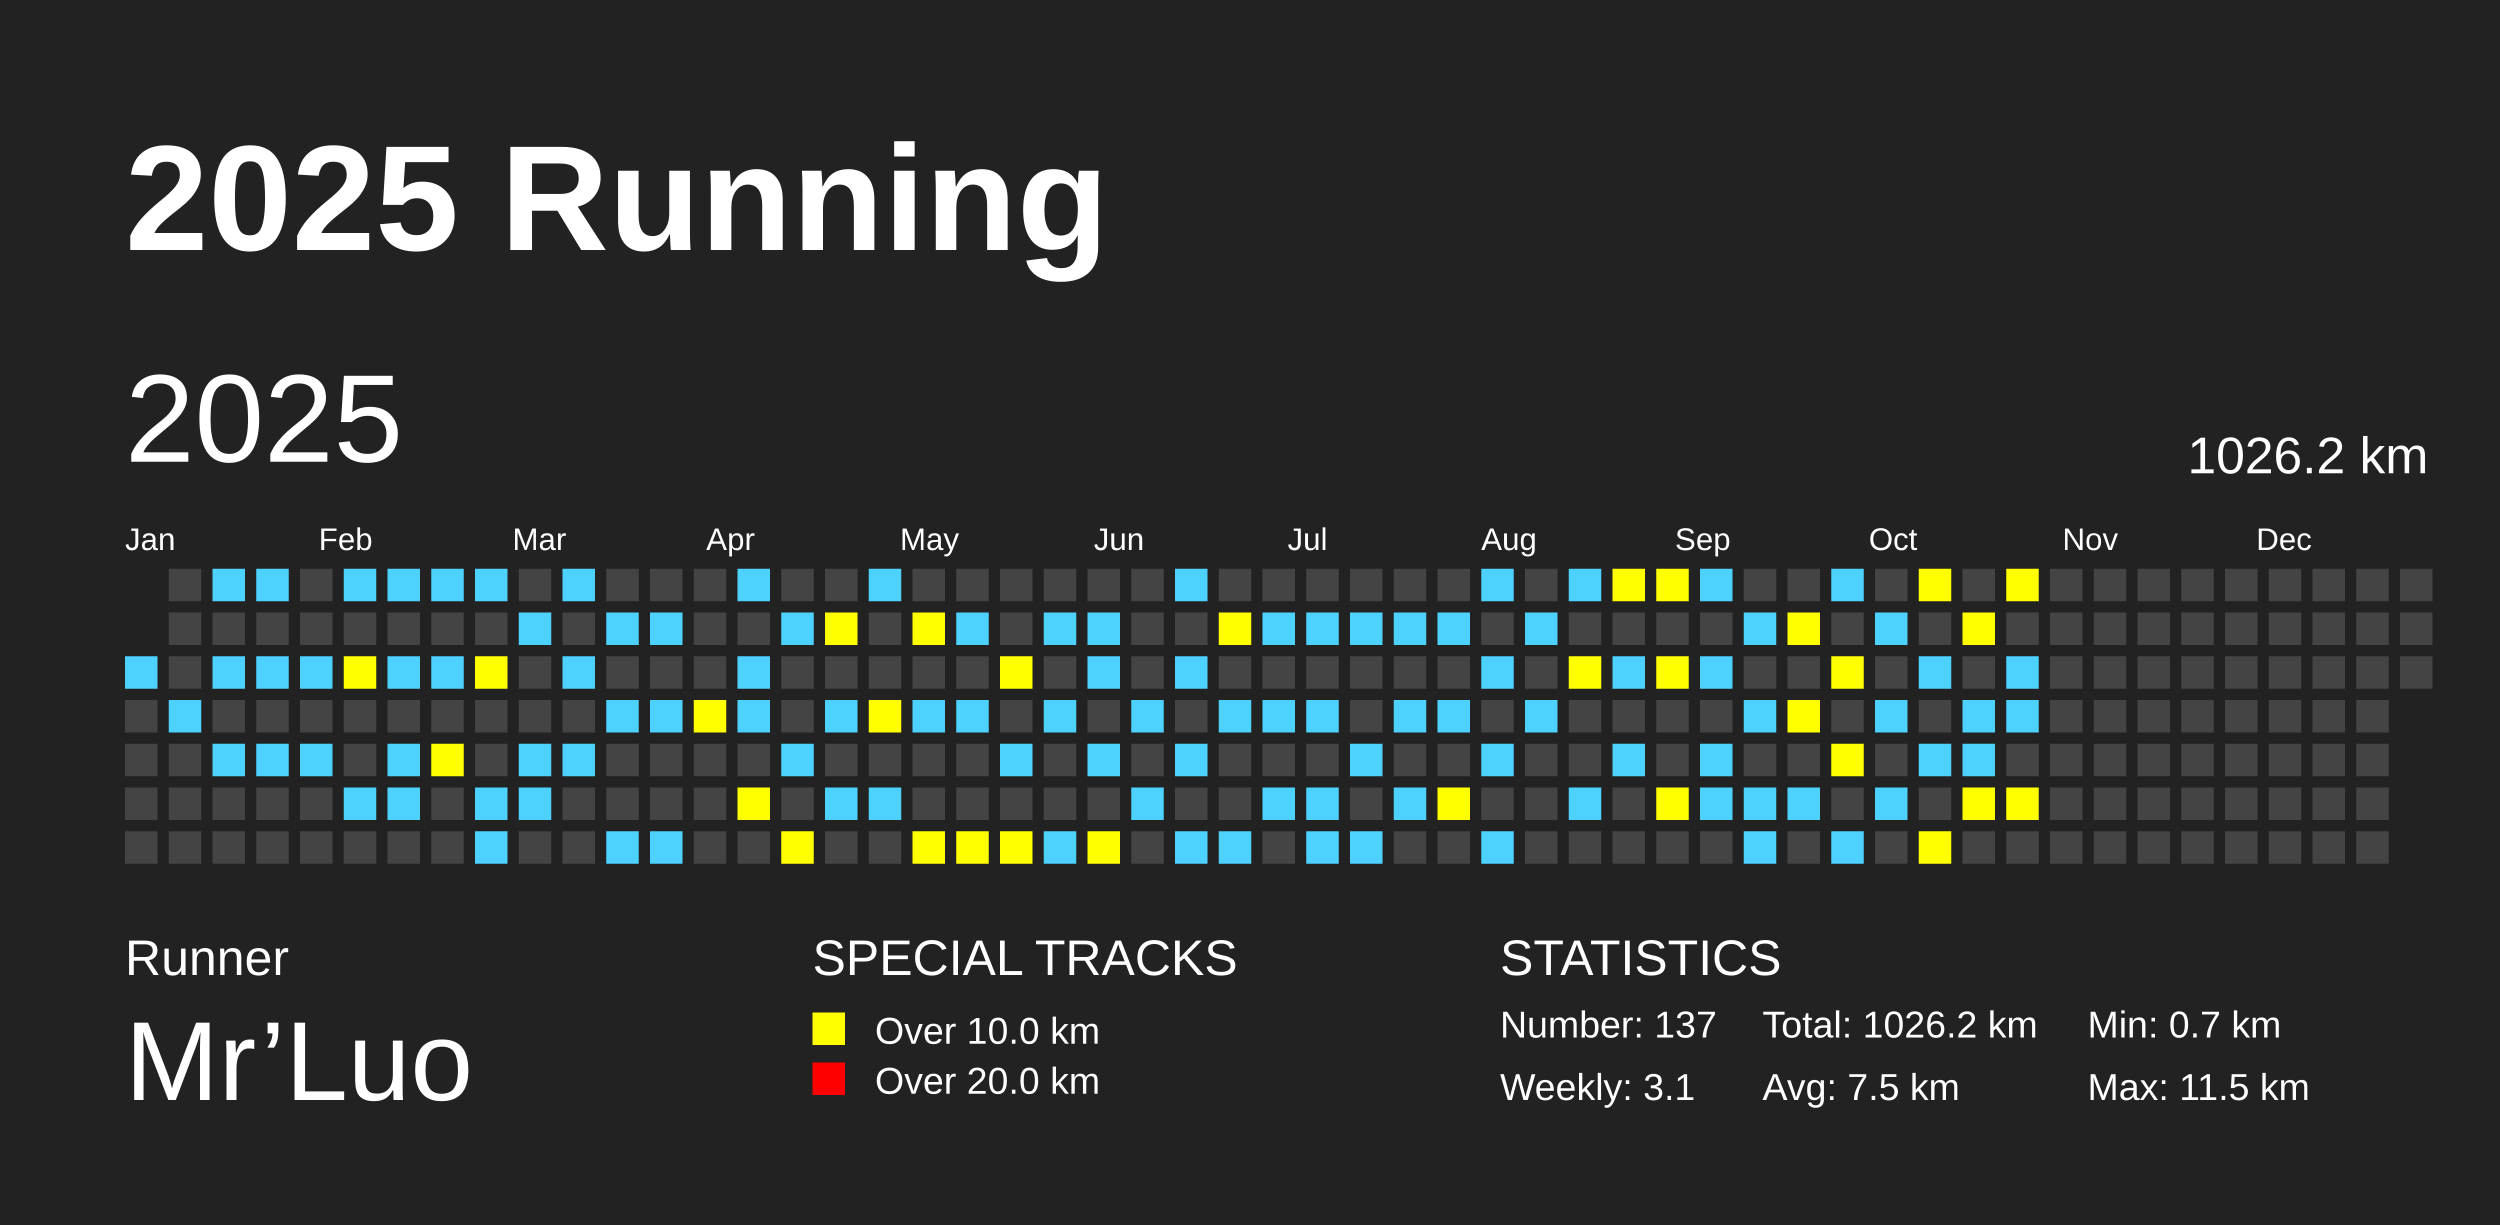
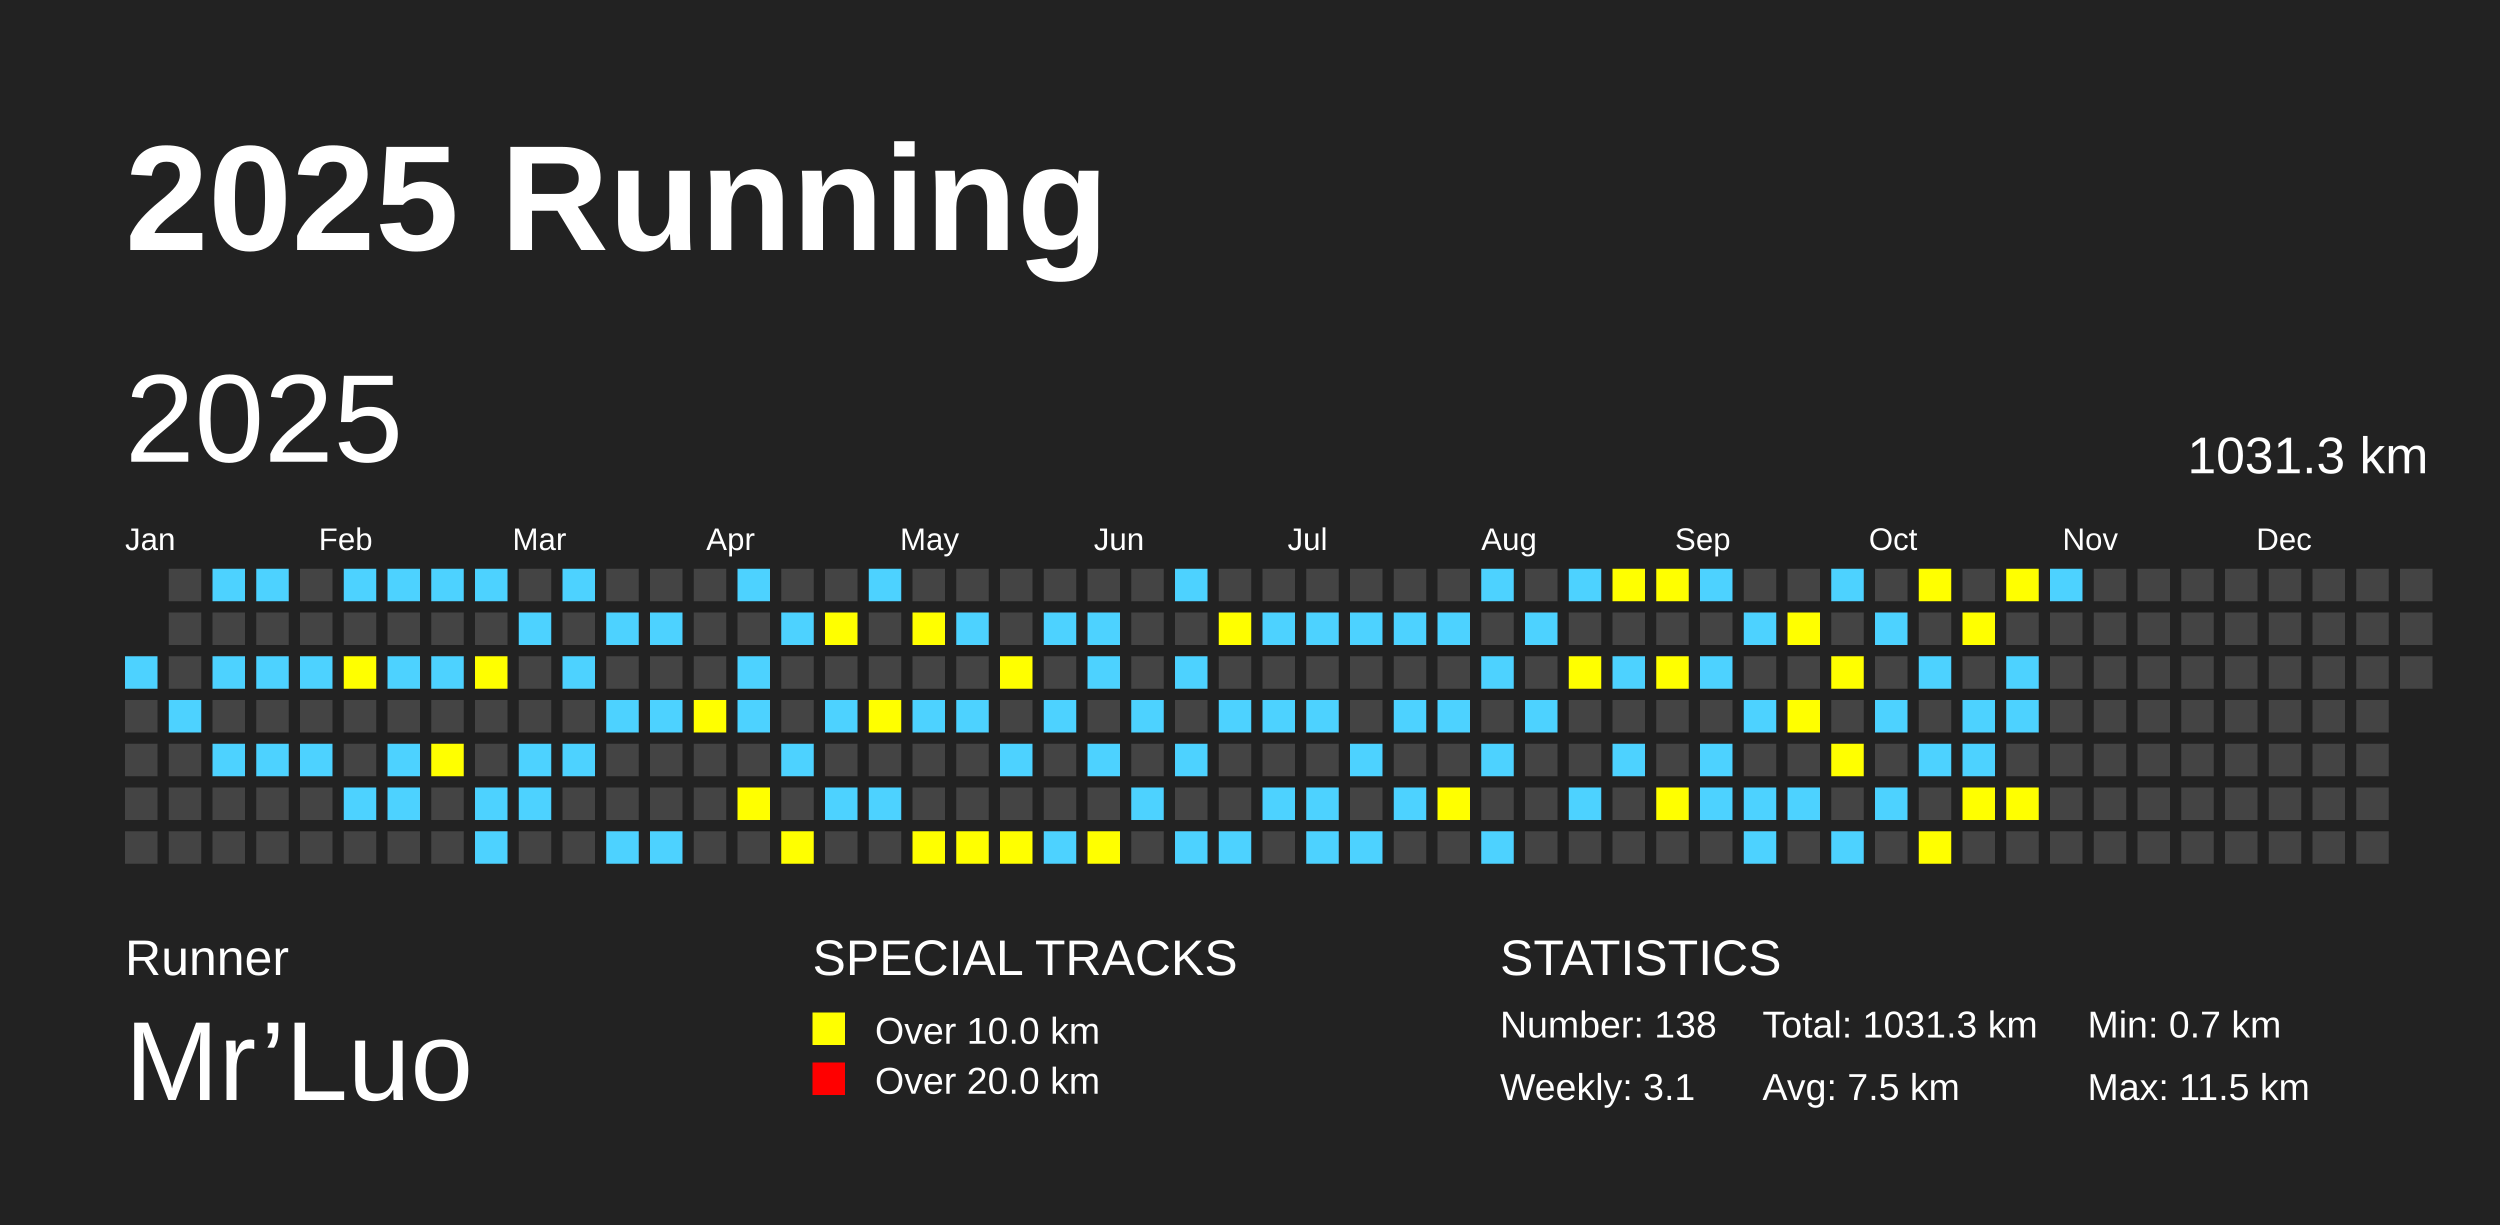
<svg xmlns="http://www.w3.org/2000/svg" baseProfile="full" height="98mm" version="1.1" viewBox="0,0,200,98" width="200mm">
  <defs />
  <rect fill="#222222" height="98" width="200" x="0" y="0" />
  <text fill="#FFFFFF" style="font-size:12px; font-family:Arial; font-weight:bold;" x="10" y="20">2025 Running</text>
  <text fill="#FFFFFF" style="font-size:4px; font-family:Arial" x="10" y="78">Runner</text>
  <text fill="#FFFFFF" style="font-size:9px; font-family:Arial" x="10" y="88">Mr’Luo</text>
  <text fill="#FFFFFF" style="font-size:4px; font-family:Arial" x="65" y="78">SPECIAL TRACKS</text>
  <rect fill="yellow" height="2.6" width="2.6" x="65" y="81" />
  <text fill="#FFFFFF" style="font-size:3px; font-family:Arial" x="70" y="83.5">Over 10.0 km</text>
  <rect fill="red" height="2.6" width="2.6" x="65" y="85" />
  <text fill="#FFFFFF" style="font-size:3px; font-family:Arial" x="70" y="87.5">Over 20.0 km</text>
  <text fill="#FFFFFF" style="font-size:4px; font-family:Arial" x="120" y="78">STATISTICS</text>
-   <text fill="#FFFFFF" style="font-size:3px; font-family:Arial" x="120" y="83">Number: 137</text>
+   <text fill="#FFFFFF" style="font-size:3px; font-family:Arial" x="120" y="83">Number: 138</text>
  <text fill="#FFFFFF" style="font-size:3px; font-family:Arial" x="120" y="88">Weekly: 3.1</text>
-   <text fill="#FFFFFF" style="font-size:3px; font-family:Arial" x="141" y="83">Total: 1026.2 km</text>
+   <text fill="#FFFFFF" style="font-size:3px; font-family:Arial" x="141" y="83">Total: 1031.3 km</text>
  <text fill="#FFFFFF" style="font-size:3px; font-family:Arial" x="141" y="88">Avg: 7.5 km</text>
  <text fill="#FFFFFF" style="font-size:3px; font-family:Arial" x="167" y="83">Min: 0.7 km</text>
  <text fill="#FFFFFF" style="font-size:3px; font-family:Arial" x="167" y="88">Max: 11.5 km</text>
  <text dominant-baseline="hanging" fill="#FFFFFF" style="font-size:10.0px; font-family:Arial;" x="10" y="30">2025</text>
-   <text dominant-baseline="hanging" fill="#FFFFFF" style="font-size:4.125px; font-family:Arial;" x="175" y="35">1026.2 km</text>
+   <text dominant-baseline="hanging" fill="#FFFFFF" style="font-size:4.125px; font-family:Arial;" x="175" y="35">1031.3 km</text>
  <text fill="#FFFFFF" style="font-size:2.5px; font-family:Arial" x="10.0" y="44">Jan</text>
  <text fill="#FFFFFF" style="font-size:2.5px; font-family:Arial" x="25.5" y="44">Feb</text>
  <text fill="#FFFFFF" style="font-size:2.5px; font-family:Arial" x="41.0" y="44">Mar</text>
  <text fill="#FFFFFF" style="font-size:2.5px; font-family:Arial" x="56.5" y="44">Apr</text>
  <text fill="#FFFFFF" style="font-size:2.5px; font-family:Arial" x="72.0" y="44">May</text>
  <text fill="#FFFFFF" style="font-size:2.5px; font-family:Arial" x="87.5" y="44">Jun</text>
  <text fill="#FFFFFF" style="font-size:2.5px; font-family:Arial" x="103.0" y="44">Jul</text>
  <text fill="#FFFFFF" style="font-size:2.5px; font-family:Arial" x="118.5" y="44">Aug</text>
  <text fill="#FFFFFF" style="font-size:2.5px; font-family:Arial" x="134.0" y="44">Sep</text>
  <text fill="#FFFFFF" style="font-size:2.5px; font-family:Arial" x="149.5" y="44">Oct</text>
  <text fill="#FFFFFF" style="font-size:2.5px; font-family:Arial" x="165.0" y="44">Nov</text>
  <text fill="#FFFFFF" style="font-size:2.5px; font-family:Arial" x="180.5" y="44">Dec</text>
  <rect fill="#4DD2FF" height="2.6" width="2.6" x="10.0" y="52.5" />
  <rect fill="#444444" height="2.6" width="2.6" x="10.0" y="56.0" />
  <rect fill="#444444" height="2.6" width="2.6" x="10.0" y="59.5" />
  <rect fill="#444444" height="2.6" width="2.6" x="10.0" y="63.0" />
  <rect fill="#444444" height="2.6" width="2.6" x="10.0" y="66.5" />
  <rect fill="#444444" height="2.6" width="2.6" x="13.5" y="45.5" />
  <rect fill="#444444" height="2.6" width="2.6" x="13.5" y="49.0" />
  <rect fill="#444444" height="2.6" width="2.6" x="13.5" y="52.5" />
  <rect fill="#4DD2FF" height="2.6" width="2.6" x="13.5" y="56.0" />
  <rect fill="#444444" height="2.6" width="2.6" x="13.5" y="59.5" />
  <rect fill="#444444" height="2.6" width="2.6" x="13.5" y="63.0" />
  <rect fill="#444444" height="2.6" width="2.6" x="13.5" y="66.5" />
  <rect fill="#4DD2FF" height="2.6" width="2.6" x="17.0" y="45.5" />
  <rect fill="#444444" height="2.6" width="2.6" x="17.0" y="49.0" />
  <rect fill="#4DD2FF" height="2.6" width="2.6" x="17.0" y="52.5" />
  <rect fill="#444444" height="2.6" width="2.6" x="17.0" y="56.0" />
  <rect fill="#4DD2FF" height="2.6" width="2.6" x="17.0" y="59.5" />
  <rect fill="#444444" height="2.6" width="2.6" x="17.0" y="63.0" />
  <rect fill="#444444" height="2.6" width="2.6" x="17.0" y="66.5" />
  <rect fill="#4DD2FF" height="2.6" width="2.6" x="20.5" y="45.5" />
  <rect fill="#444444" height="2.6" width="2.6" x="20.5" y="49.0" />
  <rect fill="#4DD2FF" height="2.6" width="2.6" x="20.5" y="52.5" />
  <rect fill="#444444" height="2.6" width="2.6" x="20.5" y="56.0" />
  <rect fill="#4DD2FF" height="2.6" width="2.6" x="20.5" y="59.5" />
  <rect fill="#444444" height="2.6" width="2.6" x="20.5" y="63.0" />
  <rect fill="#444444" height="2.6" width="2.6" x="20.5" y="66.5" />
  <rect fill="#444444" height="2.6" width="2.6" x="24.0" y="45.5" />
  <rect fill="#444444" height="2.6" width="2.6" x="24.0" y="49.0" />
  <rect fill="#4DD2FF" height="2.6" width="2.6" x="24.0" y="52.5" />
  <rect fill="#444444" height="2.6" width="2.6" x="24.0" y="56.0" />
  <rect fill="#4DD2FF" height="2.6" width="2.6" x="24.0" y="59.5" />
  <rect fill="#444444" height="2.6" width="2.6" x="24.0" y="63.0" />
  <rect fill="#444444" height="2.6" width="2.6" x="24.0" y="66.5" />
  <rect fill="#4DD2FF" height="2.6" width="2.6" x="27.5" y="45.5" />
  <rect fill="#444444" height="2.6" width="2.6" x="27.5" y="49.0" />
  <rect fill="yellow" height="2.6" width="2.6" x="27.5" y="52.5" />
  <rect fill="#444444" height="2.6" width="2.6" x="27.5" y="56.0" />
  <rect fill="#444444" height="2.6" width="2.6" x="27.5" y="59.5" />
  <rect fill="#4DD2FF" height="2.6" width="2.6" x="27.5" y="63.0" />
  <rect fill="#444444" height="2.6" width="2.6" x="27.5" y="66.5" />
  <rect fill="#4DD2FF" height="2.6" width="2.6" x="31.0" y="45.5" />
  <rect fill="#444444" height="2.6" width="2.6" x="31.0" y="49.0" />
  <rect fill="#4DD2FF" height="2.6" width="2.6" x="31.0" y="52.5" />
  <rect fill="#444444" height="2.6" width="2.6" x="31.0" y="56.0" />
  <rect fill="#4DD2FF" height="2.6" width="2.6" x="31.0" y="59.5" />
  <rect fill="#4DD2FF" height="2.6" width="2.6" x="31.0" y="63.0" />
  <rect fill="#444444" height="2.6" width="2.6" x="31.0" y="66.5" />
  <rect fill="#4DD2FF" height="2.6" width="2.6" x="34.5" y="45.5" />
  <rect fill="#444444" height="2.6" width="2.6" x="34.5" y="49.0" />
  <rect fill="#4DD2FF" height="2.6" width="2.6" x="34.5" y="52.5" />
  <rect fill="#444444" height="2.6" width="2.6" x="34.5" y="56.0" />
  <rect fill="yellow" height="2.6" width="2.6" x="34.5" y="59.5" />
  <rect fill="#444444" height="2.6" width="2.6" x="34.5" y="63.0" />
  <rect fill="#444444" height="2.6" width="2.6" x="34.5" y="66.5" />
  <rect fill="#4DD2FF" height="2.6" width="2.6" x="38.0" y="45.5" />
  <rect fill="#444444" height="2.6" width="2.6" x="38.0" y="49.0" />
  <rect fill="yellow" height="2.6" width="2.6" x="38.0" y="52.5" />
  <rect fill="#444444" height="2.6" width="2.6" x="38.0" y="56.0" />
  <rect fill="#444444" height="2.6" width="2.6" x="38.0" y="59.5" />
  <rect fill="#4DD2FF" height="2.6" width="2.6" x="38.0" y="63.0" />
  <rect fill="#4DD2FF" height="2.6" width="2.6" x="38.0" y="66.5" />
  <rect fill="#444444" height="2.6" width="2.6" x="41.5" y="45.5" />
  <rect fill="#4DD2FF" height="2.6" width="2.6" x="41.5" y="49.0" />
  <rect fill="#444444" height="2.6" width="2.6" x="41.5" y="52.5" />
  <rect fill="#444444" height="2.6" width="2.6" x="41.5" y="56.0" />
  <rect fill="#4DD2FF" height="2.6" width="2.6" x="41.5" y="59.5" />
  <rect fill="#4DD2FF" height="2.6" width="2.6" x="41.5" y="63.0" />
  <rect fill="#444444" height="2.6" width="2.6" x="41.5" y="66.5" />
  <rect fill="#4DD2FF" height="2.6" width="2.6" x="45.0" y="45.5" />
  <rect fill="#444444" height="2.6" width="2.6" x="45.0" y="49.0" />
  <rect fill="#4DD2FF" height="2.6" width="2.6" x="45.0" y="52.5" />
  <rect fill="#444444" height="2.6" width="2.6" x="45.0" y="56.0" />
  <rect fill="#4DD2FF" height="2.6" width="2.6" x="45.0" y="59.5" />
  <rect fill="#444444" height="2.6" width="2.6" x="45.0" y="63.0" />
  <rect fill="#444444" height="2.6" width="2.6" x="45.0" y="66.5" />
  <rect fill="#444444" height="2.6" width="2.6" x="48.5" y="45.5" />
  <rect fill="#4DD2FF" height="2.6" width="2.6" x="48.5" y="49.0" />
  <rect fill="#444444" height="2.6" width="2.6" x="48.5" y="52.5" />
  <rect fill="#4DD2FF" height="2.6" width="2.6" x="48.5" y="56.0" />
  <rect fill="#444444" height="2.6" width="2.6" x="48.5" y="59.5" />
  <rect fill="#444444" height="2.6" width="2.6" x="48.5" y="63.0" />
  <rect fill="#4DD2FF" height="2.6" width="2.6" x="48.5" y="66.5" />
  <rect fill="#444444" height="2.6" width="2.6" x="52.0" y="45.5" />
  <rect fill="#4DD2FF" height="2.6" width="2.6" x="52.0" y="49.0" />
  <rect fill="#444444" height="2.6" width="2.6" x="52.0" y="52.5" />
  <rect fill="#4DD2FF" height="2.6" width="2.6" x="52.0" y="56.0" />
  <rect fill="#444444" height="2.6" width="2.6" x="52.0" y="59.5" />
  <rect fill="#444444" height="2.6" width="2.6" x="52.0" y="63.0" />
  <rect fill="#4DD2FF" height="2.6" width="2.6" x="52.0" y="66.5" />
  <rect fill="#444444" height="2.6" width="2.6" x="55.5" y="45.5" />
  <rect fill="#444444" height="2.6" width="2.6" x="55.5" y="49.0" />
  <rect fill="#444444" height="2.6" width="2.6" x="55.5" y="52.5" />
  <rect fill="yellow" height="2.6" width="2.6" x="55.5" y="56.0" />
  <rect fill="#444444" height="2.6" width="2.6" x="55.5" y="59.5" />
  <rect fill="#444444" height="2.6" width="2.6" x="55.5" y="63.0" />
  <rect fill="#444444" height="2.6" width="2.6" x="55.5" y="66.5" />
  <rect fill="#4DD2FF" height="2.6" width="2.6" x="59.0" y="45.5" />
  <rect fill="#444444" height="2.6" width="2.6" x="59.0" y="49.0" />
  <rect fill="#4DD2FF" height="2.6" width="2.6" x="59.0" y="52.5" />
  <rect fill="#4DD2FF" height="2.6" width="2.6" x="59.0" y="56.0" />
  <rect fill="#444444" height="2.6" width="2.6" x="59.0" y="59.5" />
  <rect fill="yellow" height="2.6" width="2.6" x="59.0" y="63.0" />
  <rect fill="#444444" height="2.6" width="2.6" x="59.0" y="66.5" />
  <rect fill="#444444" height="2.6" width="2.6" x="62.5" y="45.5" />
  <rect fill="#4DD2FF" height="2.6" width="2.6" x="62.5" y="49.0" />
  <rect fill="#444444" height="2.6" width="2.6" x="62.5" y="52.5" />
  <rect fill="#444444" height="2.6" width="2.6" x="62.5" y="56.0" />
  <rect fill="#4DD2FF" height="2.6" width="2.6" x="62.5" y="59.5" />
  <rect fill="#444444" height="2.6" width="2.6" x="62.5" y="63.0" />
  <rect fill="yellow" height="2.6" width="2.6" x="62.5" y="66.5" />
  <rect fill="#444444" height="2.6" width="2.6" x="66.0" y="45.5" />
  <rect fill="yellow" height="2.6" width="2.6" x="66.0" y="49.0" />
  <rect fill="#444444" height="2.6" width="2.6" x="66.0" y="52.5" />
  <rect fill="#4DD2FF" height="2.6" width="2.6" x="66.0" y="56.0" />
  <rect fill="#444444" height="2.6" width="2.6" x="66.0" y="59.5" />
  <rect fill="#4DD2FF" height="2.6" width="2.6" x="66.0" y="63.0" />
  <rect fill="#444444" height="2.6" width="2.6" x="66.0" y="66.5" />
  <rect fill="#4DD2FF" height="2.6" width="2.6" x="69.5" y="45.5" />
  <rect fill="#444444" height="2.6" width="2.6" x="69.5" y="49.0" />
  <rect fill="#444444" height="2.6" width="2.6" x="69.5" y="52.5" />
  <rect fill="yellow" height="2.6" width="2.6" x="69.5" y="56.0" />
  <rect fill="#444444" height="2.6" width="2.6" x="69.5" y="59.5" />
  <rect fill="#4DD2FF" height="2.6" width="2.6" x="69.5" y="63.0" />
  <rect fill="#444444" height="2.6" width="2.6" x="69.5" y="66.5" />
  <rect fill="#444444" height="2.6" width="2.6" x="73.0" y="45.5" />
  <rect fill="yellow" height="2.6" width="2.6" x="73.0" y="49.0" />
  <rect fill="#444444" height="2.6" width="2.6" x="73.0" y="52.5" />
  <rect fill="#4DD2FF" height="2.6" width="2.6" x="73.0" y="56.0" />
  <rect fill="#444444" height="2.6" width="2.6" x="73.0" y="59.5" />
  <rect fill="#444444" height="2.6" width="2.6" x="73.0" y="63.0" />
  <rect fill="yellow" height="2.6" width="2.6" x="73.0" y="66.5" />
  <rect fill="#444444" height="2.6" width="2.6" x="76.5" y="45.5" />
  <rect fill="#4DD2FF" height="2.6" width="2.6" x="76.5" y="49.0" />
  <rect fill="#444444" height="2.6" width="2.6" x="76.5" y="52.5" />
  <rect fill="#4DD2FF" height="2.6" width="2.6" x="76.5" y="56.0" />
  <rect fill="#444444" height="2.6" width="2.6" x="76.5" y="59.5" />
  <rect fill="#444444" height="2.6" width="2.6" x="76.5" y="63.0" />
  <rect fill="yellow" height="2.6" width="2.6" x="76.5" y="66.5" />
  <rect fill="#444444" height="2.6" width="2.6" x="80.0" y="45.5" />
  <rect fill="#444444" height="2.6" width="2.6" x="80.0" y="49.0" />
  <rect fill="yellow" height="2.6" width="2.6" x="80.0" y="52.5" />
  <rect fill="#444444" height="2.6" width="2.6" x="80.0" y="56.0" />
  <rect fill="#4DD2FF" height="2.6" width="2.6" x="80.0" y="59.5" />
  <rect fill="#444444" height="2.6" width="2.6" x="80.0" y="63.0" />
  <rect fill="yellow" height="2.6" width="2.6" x="80.0" y="66.5" />
  <rect fill="#444444" height="2.6" width="2.6" x="83.5" y="45.5" />
  <rect fill="#4DD2FF" height="2.6" width="2.6" x="83.5" y="49.0" />
  <rect fill="#444444" height="2.6" width="2.6" x="83.5" y="52.5" />
  <rect fill="#4DD2FF" height="2.6" width="2.6" x="83.5" y="56.0" />
  <rect fill="#444444" height="2.6" width="2.6" x="83.5" y="59.5" />
  <rect fill="#444444" height="2.6" width="2.6" x="83.5" y="63.0" />
  <rect fill="#4DD2FF" height="2.6" width="2.6" x="83.5" y="66.5" />
  <rect fill="#444444" height="2.6" width="2.6" x="87.0" y="45.5" />
  <rect fill="#4DD2FF" height="2.6" width="2.6" x="87.0" y="49.0" />
  <rect fill="#4DD2FF" height="2.6" width="2.6" x="87.0" y="52.5" />
  <rect fill="#444444" height="2.6" width="2.6" x="87.0" y="56.0" />
  <rect fill="#4DD2FF" height="2.6" width="2.6" x="87.0" y="59.5" />
  <rect fill="#444444" height="2.6" width="2.6" x="87.0" y="63.0" />
  <rect fill="yellow" height="2.6" width="2.6" x="87.0" y="66.5" />
  <rect fill="#444444" height="2.6" width="2.6" x="90.5" y="45.5" />
  <rect fill="#444444" height="2.6" width="2.6" x="90.5" y="49.0" />
  <rect fill="#444444" height="2.6" width="2.6" x="90.5" y="52.5" />
  <rect fill="#4DD2FF" height="2.6" width="2.6" x="90.5" y="56.0" />
  <rect fill="#444444" height="2.6" width="2.6" x="90.5" y="59.5" />
  <rect fill="#4DD2FF" height="2.6" width="2.6" x="90.5" y="63.0" />
  <rect fill="#444444" height="2.6" width="2.6" x="90.5" y="66.5" />
  <rect fill="#4DD2FF" height="2.6" width="2.6" x="94.0" y="45.5" />
  <rect fill="#444444" height="2.6" width="2.6" x="94.0" y="49.0" />
  <rect fill="#4DD2FF" height="2.6" width="2.6" x="94.0" y="52.5" />
  <rect fill="#444444" height="2.6" width="2.6" x="94.0" y="56.0" />
  <rect fill="#4DD2FF" height="2.6" width="2.6" x="94.0" y="59.5" />
  <rect fill="#444444" height="2.6" width="2.6" x="94.0" y="63.0" />
  <rect fill="#4DD2FF" height="2.6" width="2.6" x="94.0" y="66.5" />
  <rect fill="#444444" height="2.6" width="2.6" x="97.5" y="45.5" />
  <rect fill="yellow" height="2.6" width="2.6" x="97.5" y="49.0" />
  <rect fill="#444444" height="2.6" width="2.6" x="97.5" y="52.5" />
  <rect fill="#4DD2FF" height="2.6" width="2.6" x="97.5" y="56.0" />
  <rect fill="#444444" height="2.6" width="2.6" x="97.5" y="59.5" />
  <rect fill="#444444" height="2.6" width="2.6" x="97.5" y="63.0" />
  <rect fill="#4DD2FF" height="2.6" width="2.6" x="97.5" y="66.5" />
  <rect fill="#444444" height="2.6" width="2.6" x="101.0" y="45.5" />
  <rect fill="#4DD2FF" height="2.6" width="2.6" x="101.0" y="49.0" />
  <rect fill="#444444" height="2.6" width="2.6" x="101.0" y="52.5" />
  <rect fill="#4DD2FF" height="2.6" width="2.6" x="101.0" y="56.0" />
  <rect fill="#444444" height="2.6" width="2.6" x="101.0" y="59.5" />
  <rect fill="#4DD2FF" height="2.6" width="2.6" x="101.0" y="63.0" />
  <rect fill="#444444" height="2.6" width="2.6" x="101.0" y="66.5" />
  <rect fill="#444444" height="2.6" width="2.6" x="104.5" y="45.5" />
  <rect fill="#4DD2FF" height="2.6" width="2.6" x="104.5" y="49.0" />
  <rect fill="#444444" height="2.6" width="2.6" x="104.5" y="52.5" />
  <rect fill="#4DD2FF" height="2.6" width="2.6" x="104.5" y="56.0" />
  <rect fill="#444444" height="2.6" width="2.6" x="104.5" y="59.5" />
  <rect fill="#4DD2FF" height="2.6" width="2.6" x="104.5" y="63.0" />
  <rect fill="#4DD2FF" height="2.6" width="2.6" x="104.5" y="66.5" />
  <rect fill="#444444" height="2.6" width="2.6" x="108.0" y="45.5" />
  <rect fill="#4DD2FF" height="2.6" width="2.6" x="108.0" y="49.0" />
  <rect fill="#444444" height="2.6" width="2.6" x="108.0" y="52.5" />
  <rect fill="#444444" height="2.6" width="2.6" x="108.0" y="56.0" />
  <rect fill="#4DD2FF" height="2.6" width="2.6" x="108.0" y="59.5" />
  <rect fill="#444444" height="2.6" width="2.6" x="108.0" y="63.0" />
  <rect fill="#4DD2FF" height="2.6" width="2.6" x="108.0" y="66.5" />
  <rect fill="#444444" height="2.6" width="2.6" x="111.5" y="45.5" />
  <rect fill="#4DD2FF" height="2.6" width="2.6" x="111.5" y="49.0" />
  <rect fill="#444444" height="2.6" width="2.6" x="111.5" y="52.5" />
  <rect fill="#4DD2FF" height="2.6" width="2.6" x="111.5" y="56.0" />
  <rect fill="#444444" height="2.6" width="2.6" x="111.5" y="59.5" />
  <rect fill="#4DD2FF" height="2.6" width="2.6" x="111.5" y="63.0" />
  <rect fill="#444444" height="2.6" width="2.6" x="111.5" y="66.5" />
  <rect fill="#444444" height="2.6" width="2.6" x="115.0" y="45.5" />
  <rect fill="#4DD2FF" height="2.6" width="2.6" x="115.0" y="49.0" />
  <rect fill="#444444" height="2.6" width="2.6" x="115.0" y="52.5" />
  <rect fill="#4DD2FF" height="2.6" width="2.6" x="115.0" y="56.0" />
  <rect fill="#444444" height="2.6" width="2.6" x="115.0" y="59.5" />
  <rect fill="yellow" height="2.6" width="2.6" x="115.0" y="63.0" />
  <rect fill="#444444" height="2.6" width="2.6" x="115.0" y="66.5" />
  <rect fill="#4DD2FF" height="2.6" width="2.6" x="118.5" y="45.5" />
  <rect fill="#444444" height="2.6" width="2.6" x="118.5" y="49.0" />
  <rect fill="#4DD2FF" height="2.6" width="2.6" x="118.5" y="52.5" />
  <rect fill="#444444" height="2.6" width="2.6" x="118.5" y="56.0" />
  <rect fill="#4DD2FF" height="2.6" width="2.6" x="118.5" y="59.5" />
  <rect fill="#444444" height="2.6" width="2.6" x="118.5" y="63.0" />
  <rect fill="#4DD2FF" height="2.6" width="2.6" x="118.5" y="66.5" />
  <rect fill="#444444" height="2.6" width="2.6" x="122.0" y="45.5" />
  <rect fill="#4DD2FF" height="2.6" width="2.6" x="122.0" y="49.0" />
  <rect fill="#444444" height="2.6" width="2.6" x="122.0" y="52.5" />
  <rect fill="#4DD2FF" height="2.6" width="2.6" x="122.0" y="56.0" />
  <rect fill="#444444" height="2.6" width="2.6" x="122.0" y="59.5" />
  <rect fill="#444444" height="2.6" width="2.6" x="122.0" y="63.0" />
  <rect fill="#444444" height="2.6" width="2.6" x="122.0" y="66.5" />
  <rect fill="#4DD2FF" height="2.6" width="2.6" x="125.5" y="45.5" />
  <rect fill="#444444" height="2.6" width="2.6" x="125.5" y="49.0" />
  <rect fill="yellow" height="2.6" width="2.6" x="125.5" y="52.5" />
  <rect fill="#444444" height="2.6" width="2.6" x="125.5" y="56.0" />
  <rect fill="#444444" height="2.6" width="2.6" x="125.5" y="59.5" />
  <rect fill="#4DD2FF" height="2.6" width="2.6" x="125.5" y="63.0" />
  <rect fill="#444444" height="2.6" width="2.6" x="125.5" y="66.5" />
  <rect fill="yellow" height="2.6" width="2.6" x="129.0" y="45.5" />
  <rect fill="#444444" height="2.6" width="2.6" x="129.0" y="49.0" />
  <rect fill="#4DD2FF" height="2.6" width="2.6" x="129.0" y="52.5" />
  <rect fill="#444444" height="2.6" width="2.6" x="129.0" y="56.0" />
  <rect fill="#4DD2FF" height="2.6" width="2.6" x="129.0" y="59.5" />
  <rect fill="#444444" height="2.6" width="2.6" x="129.0" y="63.0" />
  <rect fill="#444444" height="2.6" width="2.6" x="129.0" y="66.5" />
  <rect fill="yellow" height="2.6" width="2.6" x="132.5" y="45.5" />
  <rect fill="#444444" height="2.6" width="2.6" x="132.5" y="49.0" />
  <rect fill="yellow" height="2.6" width="2.6" x="132.5" y="52.5" />
  <rect fill="#444444" height="2.6" width="2.6" x="132.5" y="56.0" />
  <rect fill="#444444" height="2.6" width="2.6" x="132.5" y="59.5" />
  <rect fill="yellow" height="2.6" width="2.6" x="132.5" y="63.0" />
  <rect fill="#444444" height="2.6" width="2.6" x="132.5" y="66.5" />
  <rect fill="#4DD2FF" height="2.6" width="2.6" x="136.0" y="45.5" />
  <rect fill="#444444" height="2.6" width="2.6" x="136.0" y="49.0" />
  <rect fill="#4DD2FF" height="2.6" width="2.6" x="136.0" y="52.5" />
  <rect fill="#444444" height="2.6" width="2.6" x="136.0" y="56.0" />
  <rect fill="#4DD2FF" height="2.6" width="2.6" x="136.0" y="59.5" />
  <rect fill="#4DD2FF" height="2.6" width="2.6" x="136.0" y="63.0" />
  <rect fill="#444444" height="2.6" width="2.6" x="136.0" y="66.5" />
  <rect fill="#444444" height="2.6" width="2.6" x="139.5" y="45.5" />
  <rect fill="#4DD2FF" height="2.6" width="2.6" x="139.5" y="49.0" />
  <rect fill="#444444" height="2.6" width="2.6" x="139.5" y="52.5" />
  <rect fill="#4DD2FF" height="2.6" width="2.6" x="139.5" y="56.0" />
  <rect fill="#444444" height="2.6" width="2.6" x="139.5" y="59.5" />
  <rect fill="#4DD2FF" height="2.6" width="2.6" x="139.5" y="63.0" />
  <rect fill="#4DD2FF" height="2.6" width="2.6" x="139.5" y="66.5" />
  <rect fill="#444444" height="2.6" width="2.6" x="143.0" y="45.5" />
  <rect fill="yellow" height="2.6" width="2.6" x="143.0" y="49.0" />
  <rect fill="#444444" height="2.6" width="2.6" x="143.0" y="52.5" />
  <rect fill="yellow" height="2.6" width="2.6" x="143.0" y="56.0" />
  <rect fill="#444444" height="2.6" width="2.6" x="143.0" y="59.5" />
  <rect fill="#4DD2FF" height="2.6" width="2.6" x="143.0" y="63.0" />
  <rect fill="#444444" height="2.6" width="2.6" x="143.0" y="66.5" />
  <rect fill="#4DD2FF" height="2.6" width="2.6" x="146.5" y="45.5" />
  <rect fill="#444444" height="2.6" width="2.6" x="146.5" y="49.0" />
  <rect fill="yellow" height="2.6" width="2.6" x="146.5" y="52.5" />
  <rect fill="#444444" height="2.6" width="2.6" x="146.5" y="56.0" />
  <rect fill="yellow" height="2.6" width="2.6" x="146.5" y="59.5" />
  <rect fill="#444444" height="2.6" width="2.6" x="146.5" y="63.0" />
  <rect fill="#4DD2FF" height="2.6" width="2.6" x="146.5" y="66.5" />
  <rect fill="#444444" height="2.6" width="2.6" x="150.0" y="45.5" />
  <rect fill="#4DD2FF" height="2.6" width="2.6" x="150.0" y="49.0" />
  <rect fill="#444444" height="2.6" width="2.6" x="150.0" y="52.5" />
  <rect fill="#4DD2FF" height="2.6" width="2.6" x="150.0" y="56.0" />
  <rect fill="#444444" height="2.6" width="2.6" x="150.0" y="59.5" />
  <rect fill="#4DD2FF" height="2.6" width="2.6" x="150.0" y="63.0" />
  <rect fill="#444444" height="2.6" width="2.6" x="150.0" y="66.5" />
  <rect fill="yellow" height="2.6" width="2.6" x="153.5" y="45.5" />
  <rect fill="#444444" height="2.6" width="2.6" x="153.5" y="49.0" />
  <rect fill="#4DD2FF" height="2.6" width="2.6" x="153.5" y="52.5" />
  <rect fill="#444444" height="2.6" width="2.6" x="153.5" y="56.0" />
  <rect fill="#4DD2FF" height="2.6" width="2.6" x="153.5" y="59.5" />
  <rect fill="#444444" height="2.6" width="2.6" x="153.5" y="63.0" />
  <rect fill="yellow" height="2.6" width="2.6" x="153.5" y="66.5" />
  <rect fill="#444444" height="2.6" width="2.6" x="157.0" y="45.5" />
  <rect fill="yellow" height="2.6" width="2.6" x="157.0" y="49.0" />
  <rect fill="#444444" height="2.6" width="2.6" x="157.0" y="52.5" />
  <rect fill="#4DD2FF" height="2.6" width="2.6" x="157.0" y="56.0" />
  <rect fill="#4DD2FF" height="2.6" width="2.6" x="157.0" y="59.5" />
  <rect fill="yellow" height="2.6" width="2.6" x="157.0" y="63.0" />
  <rect fill="#444444" height="2.6" width="2.6" x="157.0" y="66.5" />
  <rect fill="yellow" height="2.6" width="2.6" x="160.5" y="45.5" />
  <rect fill="#444444" height="2.6" width="2.6" x="160.5" y="49.0" />
  <rect fill="#4DD2FF" height="2.6" width="2.6" x="160.5" y="52.5" />
  <rect fill="#4DD2FF" height="2.6" width="2.6" x="160.5" y="56.0" />
  <rect fill="#444444" height="2.6" width="2.6" x="160.5" y="59.5" />
  <rect fill="yellow" height="2.6" width="2.6" x="160.5" y="63.0" />
  <rect fill="#444444" height="2.6" width="2.6" x="160.5" y="66.5" />
-   <rect fill="#444444" height="2.6" width="2.6" x="164.0" y="45.5" />
+   <rect fill="#4DD2FF" height="2.6" width="2.6" x="164.0" y="45.5" />
  <rect fill="#444444" height="2.6" width="2.6" x="164.0" y="49.0" />
  <rect fill="#444444" height="2.6" width="2.6" x="164.0" y="52.5" />
  <rect fill="#444444" height="2.6" width="2.6" x="164.0" y="56.0" />
  <rect fill="#444444" height="2.6" width="2.6" x="164.0" y="59.5" />
  <rect fill="#444444" height="2.6" width="2.6" x="164.0" y="63.0" />
  <rect fill="#444444" height="2.6" width="2.6" x="164.0" y="66.5" />
  <rect fill="#444444" height="2.6" width="2.6" x="167.5" y="45.5" />
  <rect fill="#444444" height="2.6" width="2.6" x="167.5" y="49.0" />
  <rect fill="#444444" height="2.6" width="2.6" x="167.5" y="52.5" />
  <rect fill="#444444" height="2.6" width="2.6" x="167.5" y="56.0" />
  <rect fill="#444444" height="2.6" width="2.6" x="167.5" y="59.5" />
  <rect fill="#444444" height="2.6" width="2.6" x="167.5" y="63.0" />
  <rect fill="#444444" height="2.6" width="2.6" x="167.5" y="66.5" />
  <rect fill="#444444" height="2.6" width="2.6" x="171.0" y="45.5" />
  <rect fill="#444444" height="2.6" width="2.6" x="171.0" y="49.0" />
  <rect fill="#444444" height="2.6" width="2.6" x="171.0" y="52.5" />
  <rect fill="#444444" height="2.6" width="2.6" x="171.0" y="56.0" />
  <rect fill="#444444" height="2.6" width="2.6" x="171.0" y="59.5" />
  <rect fill="#444444" height="2.6" width="2.6" x="171.0" y="63.0" />
  <rect fill="#444444" height="2.6" width="2.6" x="171.0" y="66.5" />
  <rect fill="#444444" height="2.6" width="2.6" x="174.5" y="45.5" />
  <rect fill="#444444" height="2.6" width="2.6" x="174.5" y="49.0" />
  <rect fill="#444444" height="2.6" width="2.6" x="174.5" y="52.5" />
  <rect fill="#444444" height="2.6" width="2.6" x="174.5" y="56.0" />
  <rect fill="#444444" height="2.6" width="2.6" x="174.5" y="59.5" />
  <rect fill="#444444" height="2.6" width="2.6" x="174.5" y="63.0" />
  <rect fill="#444444" height="2.6" width="2.6" x="174.5" y="66.5" />
  <rect fill="#444444" height="2.6" width="2.6" x="178.0" y="45.5" />
  <rect fill="#444444" height="2.6" width="2.6" x="178.0" y="49.0" />
  <rect fill="#444444" height="2.6" width="2.6" x="178.0" y="52.5" />
  <rect fill="#444444" height="2.6" width="2.6" x="178.0" y="56.0" />
  <rect fill="#444444" height="2.6" width="2.6" x="178.0" y="59.5" />
  <rect fill="#444444" height="2.6" width="2.6" x="178.0" y="63.0" />
  <rect fill="#444444" height="2.6" width="2.6" x="178.0" y="66.5" />
  <rect fill="#444444" height="2.6" width="2.6" x="181.5" y="45.5" />
  <rect fill="#444444" height="2.6" width="2.6" x="181.5" y="49.0" />
  <rect fill="#444444" height="2.6" width="2.6" x="181.5" y="52.5" />
  <rect fill="#444444" height="2.6" width="2.6" x="181.5" y="56.0" />
  <rect fill="#444444" height="2.6" width="2.6" x="181.5" y="59.5" />
  <rect fill="#444444" height="2.6" width="2.6" x="181.5" y="63.0" />
  <rect fill="#444444" height="2.6" width="2.6" x="181.5" y="66.5" />
  <rect fill="#444444" height="2.6" width="2.6" x="185.0" y="45.5" />
  <rect fill="#444444" height="2.6" width="2.6" x="185.0" y="49.0" />
  <rect fill="#444444" height="2.6" width="2.6" x="185.0" y="52.5" />
  <rect fill="#444444" height="2.6" width="2.6" x="185.0" y="56.0" />
  <rect fill="#444444" height="2.6" width="2.6" x="185.0" y="59.5" />
  <rect fill="#444444" height="2.6" width="2.6" x="185.0" y="63.0" />
  <rect fill="#444444" height="2.6" width="2.6" x="185.0" y="66.5" />
  <rect fill="#444444" height="2.6" width="2.6" x="188.5" y="45.5" />
  <rect fill="#444444" height="2.6" width="2.6" x="188.5" y="49.0" />
  <rect fill="#444444" height="2.6" width="2.6" x="188.5" y="52.5" />
  <rect fill="#444444" height="2.6" width="2.6" x="188.5" y="56.0" />
  <rect fill="#444444" height="2.6" width="2.6" x="188.5" y="59.5" />
  <rect fill="#444444" height="2.6" width="2.6" x="188.5" y="63.0" />
  <rect fill="#444444" height="2.6" width="2.6" x="188.5" y="66.5" />
  <rect fill="#444444" height="2.6" width="2.6" x="192.0" y="45.5" />
  <rect fill="#444444" height="2.6" width="2.6" x="192.0" y="49.0" />
  <rect fill="#444444" height="2.6" width="2.6" x="192.0" y="52.5" />
</svg>
